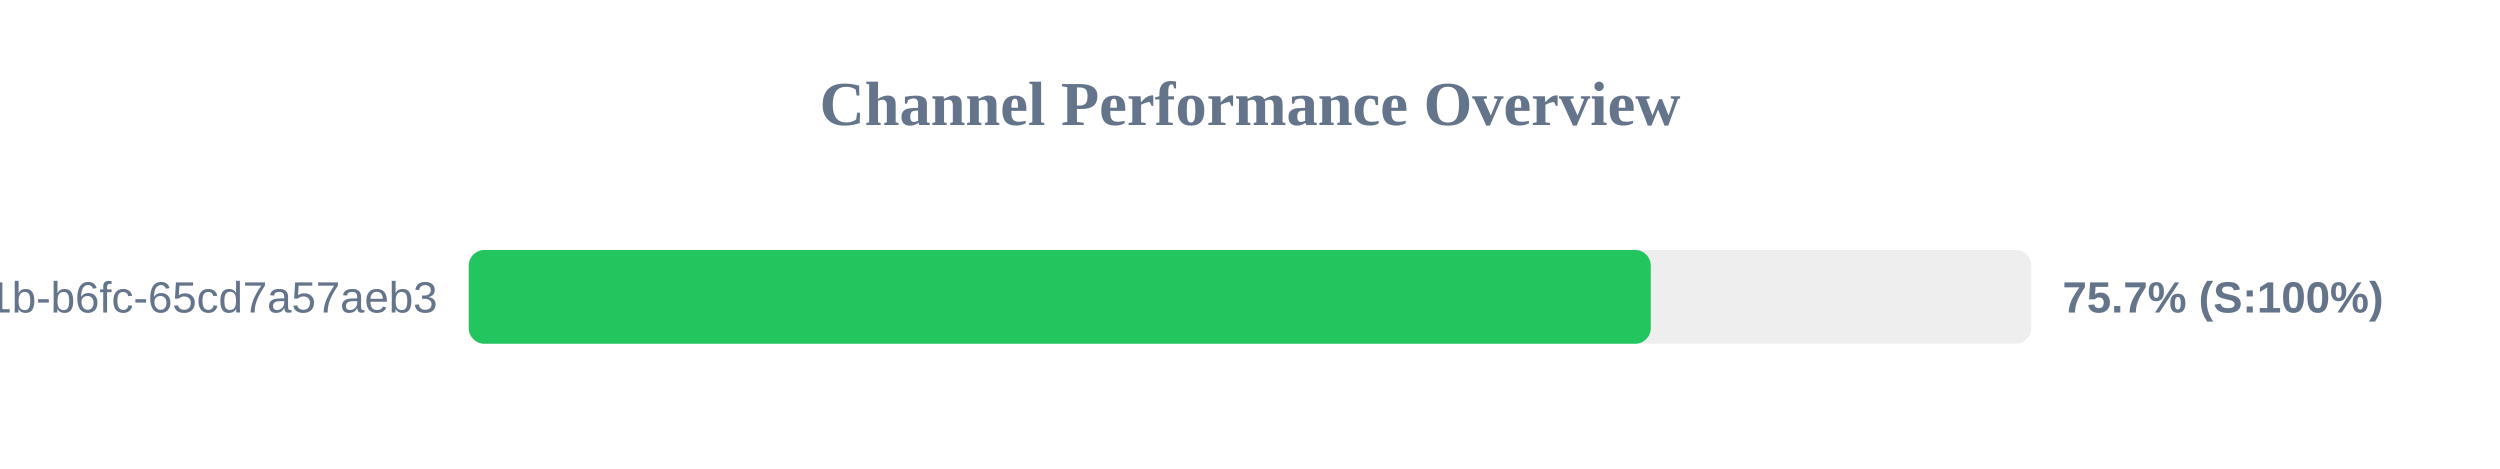
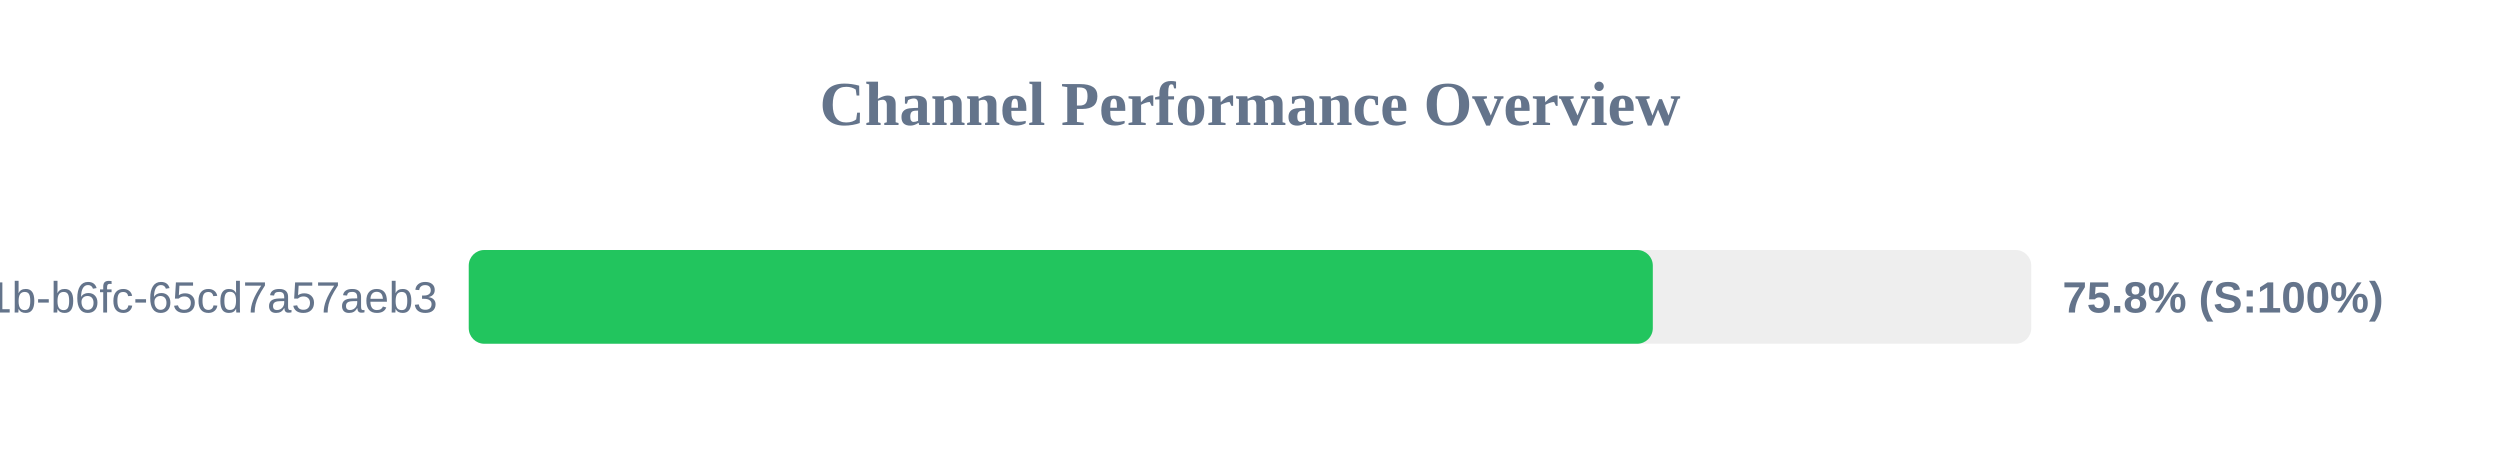
<svg xmlns="http://www.w3.org/2000/svg" width="800" height="150" version="1.1">
  <style>
        .row { font: 14px Arial; fill: #64748b; }
        .score { font: bold 14px Arial; fill: #64748b; }
    </style>
  <text x="400" y="40" text-anchor="middle" font-size="20px" font-weight="bold" fill="#64748b">Channel Performance Overview</text>
  <rect x="150" y="80" width="500" height="30" fill="#eee" rx="5" />
-   <rect x="150" y="80" width="378.25" height="30" fill="#22c55e" rx="5" />
+   <rect x="150" y="80" width="378.9" height="30" fill="#22c55e" rx="5" />
  <text x="140" y="100" text-anchor="end" class="row">?uuid=9c859345-959f-491b-b6fc-65cd7a57aeb3</text>
-   <text x="660" y="100" text-anchor="start" class="score">75.7% (S:100%)</text>
+   <text x="660" y="100" text-anchor="start" class="score">75.8% (S:100%)</text>
</svg>
